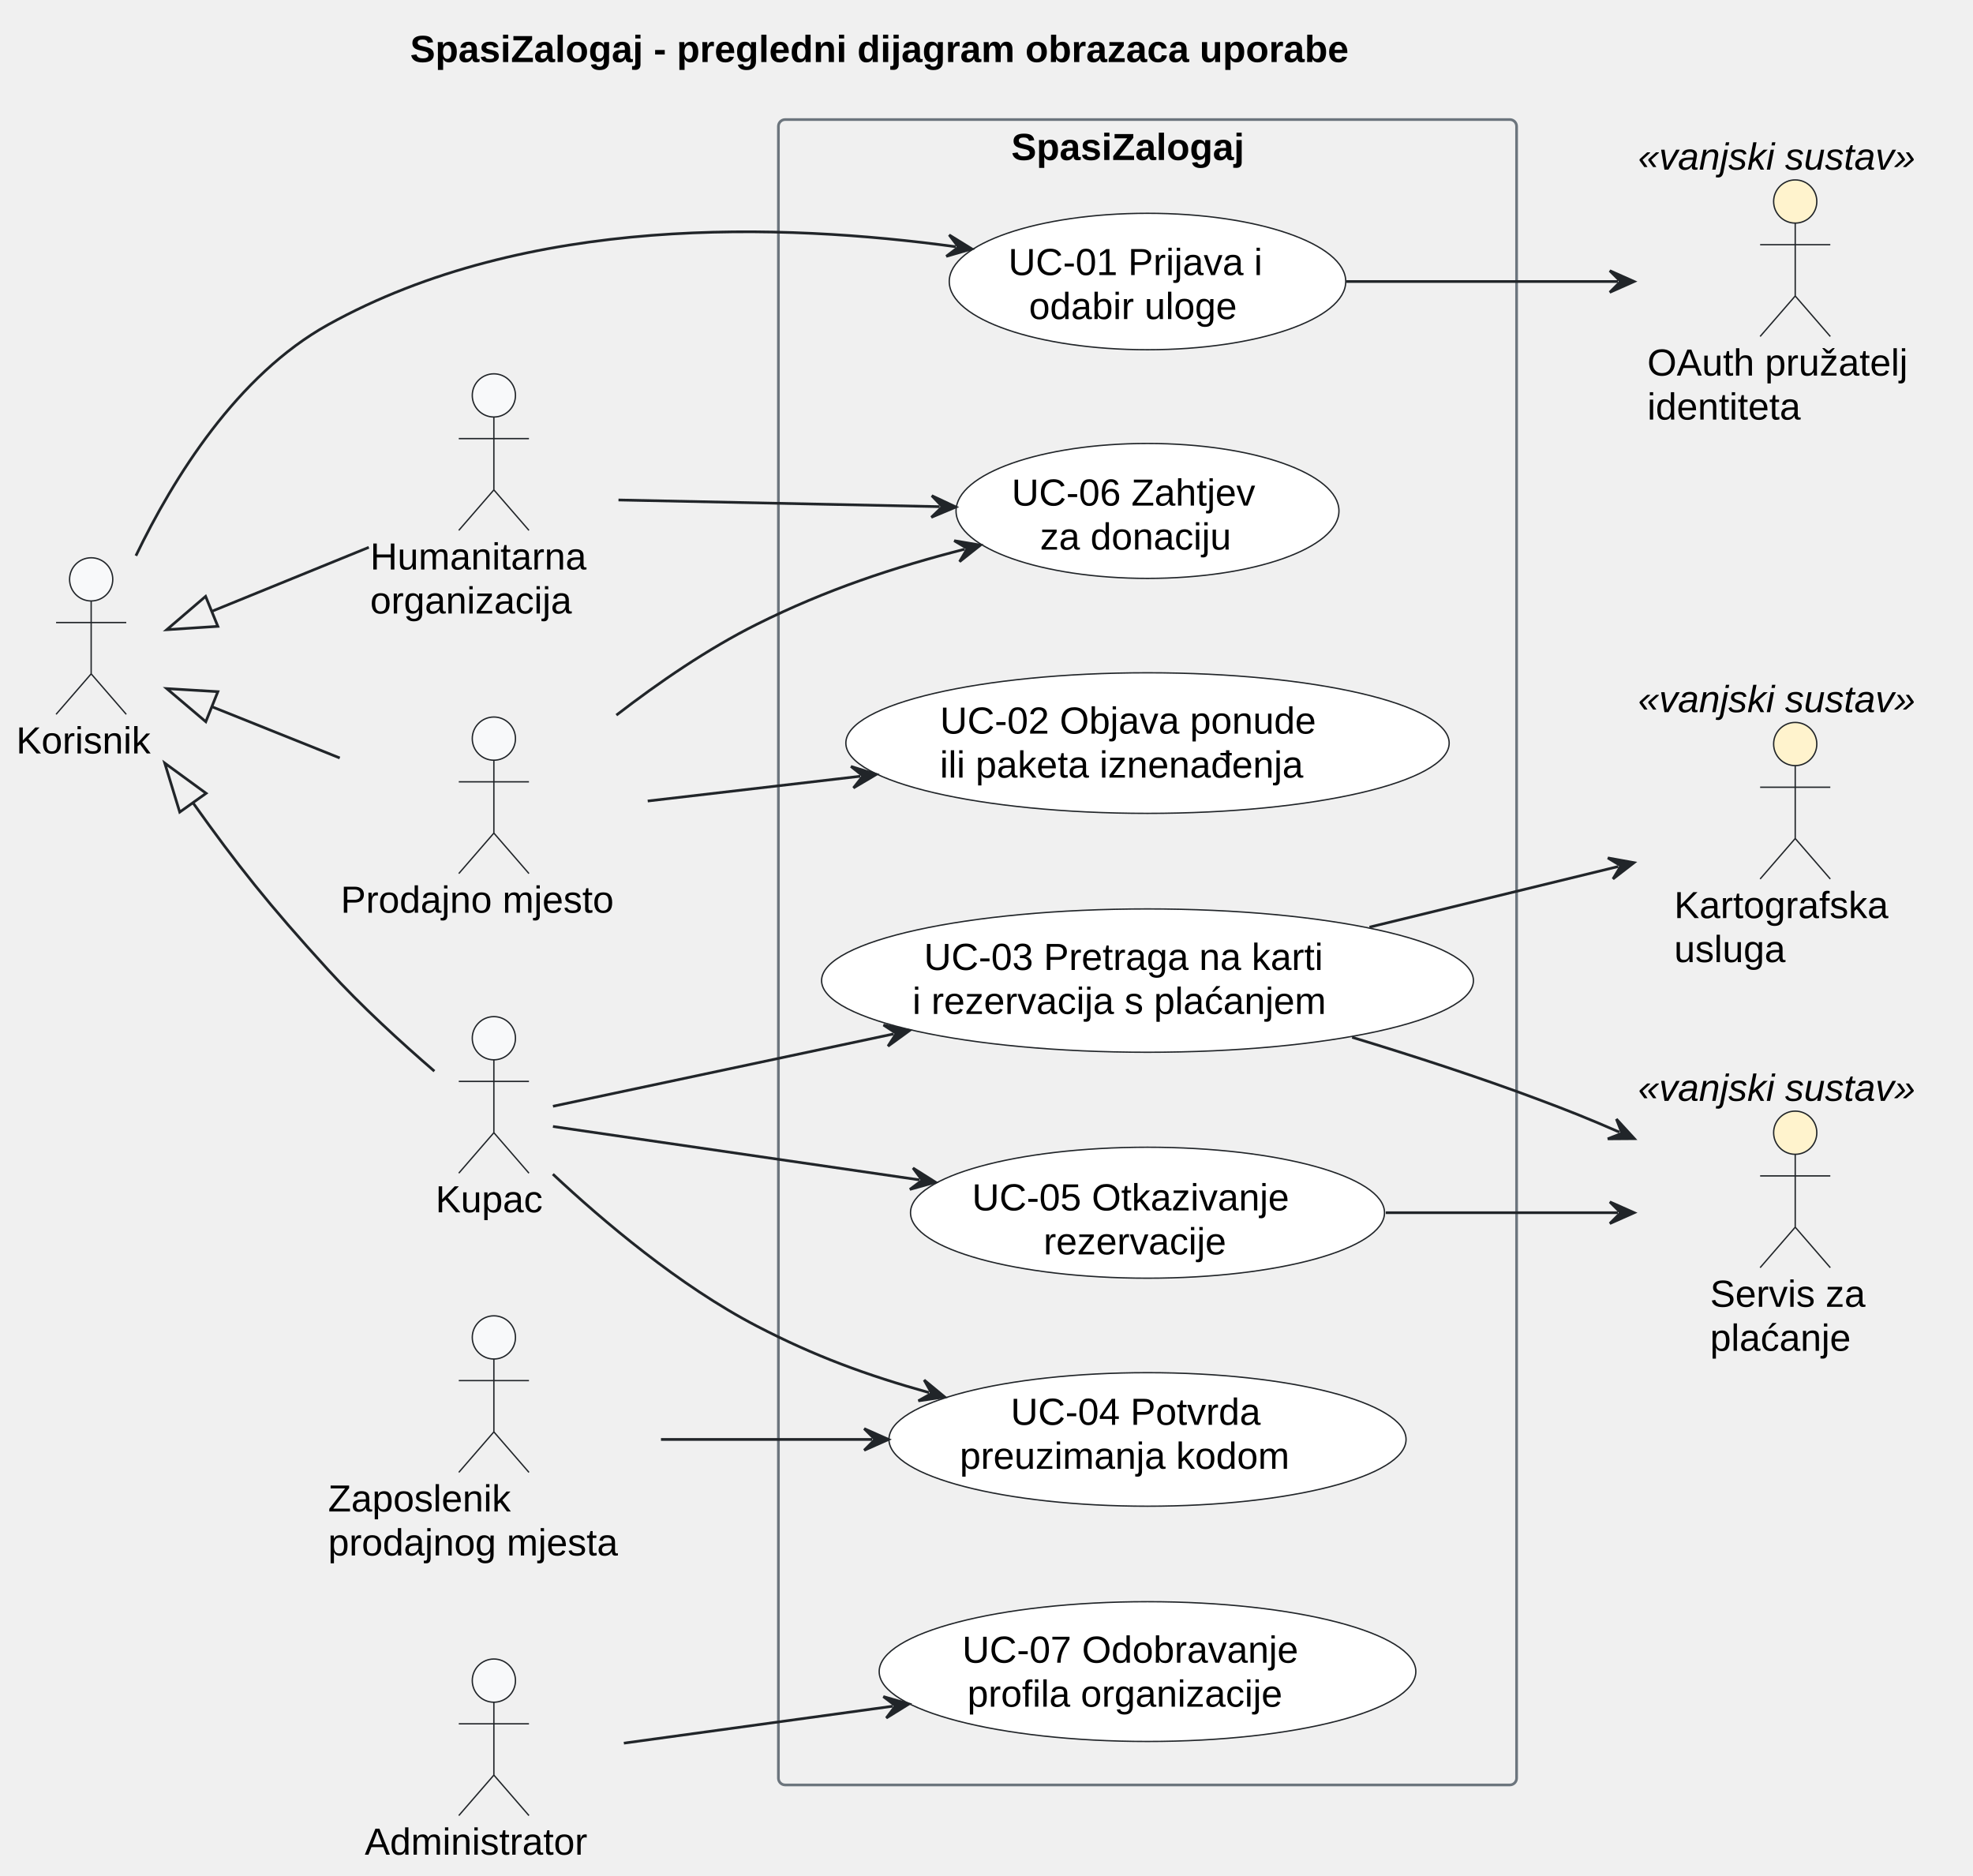
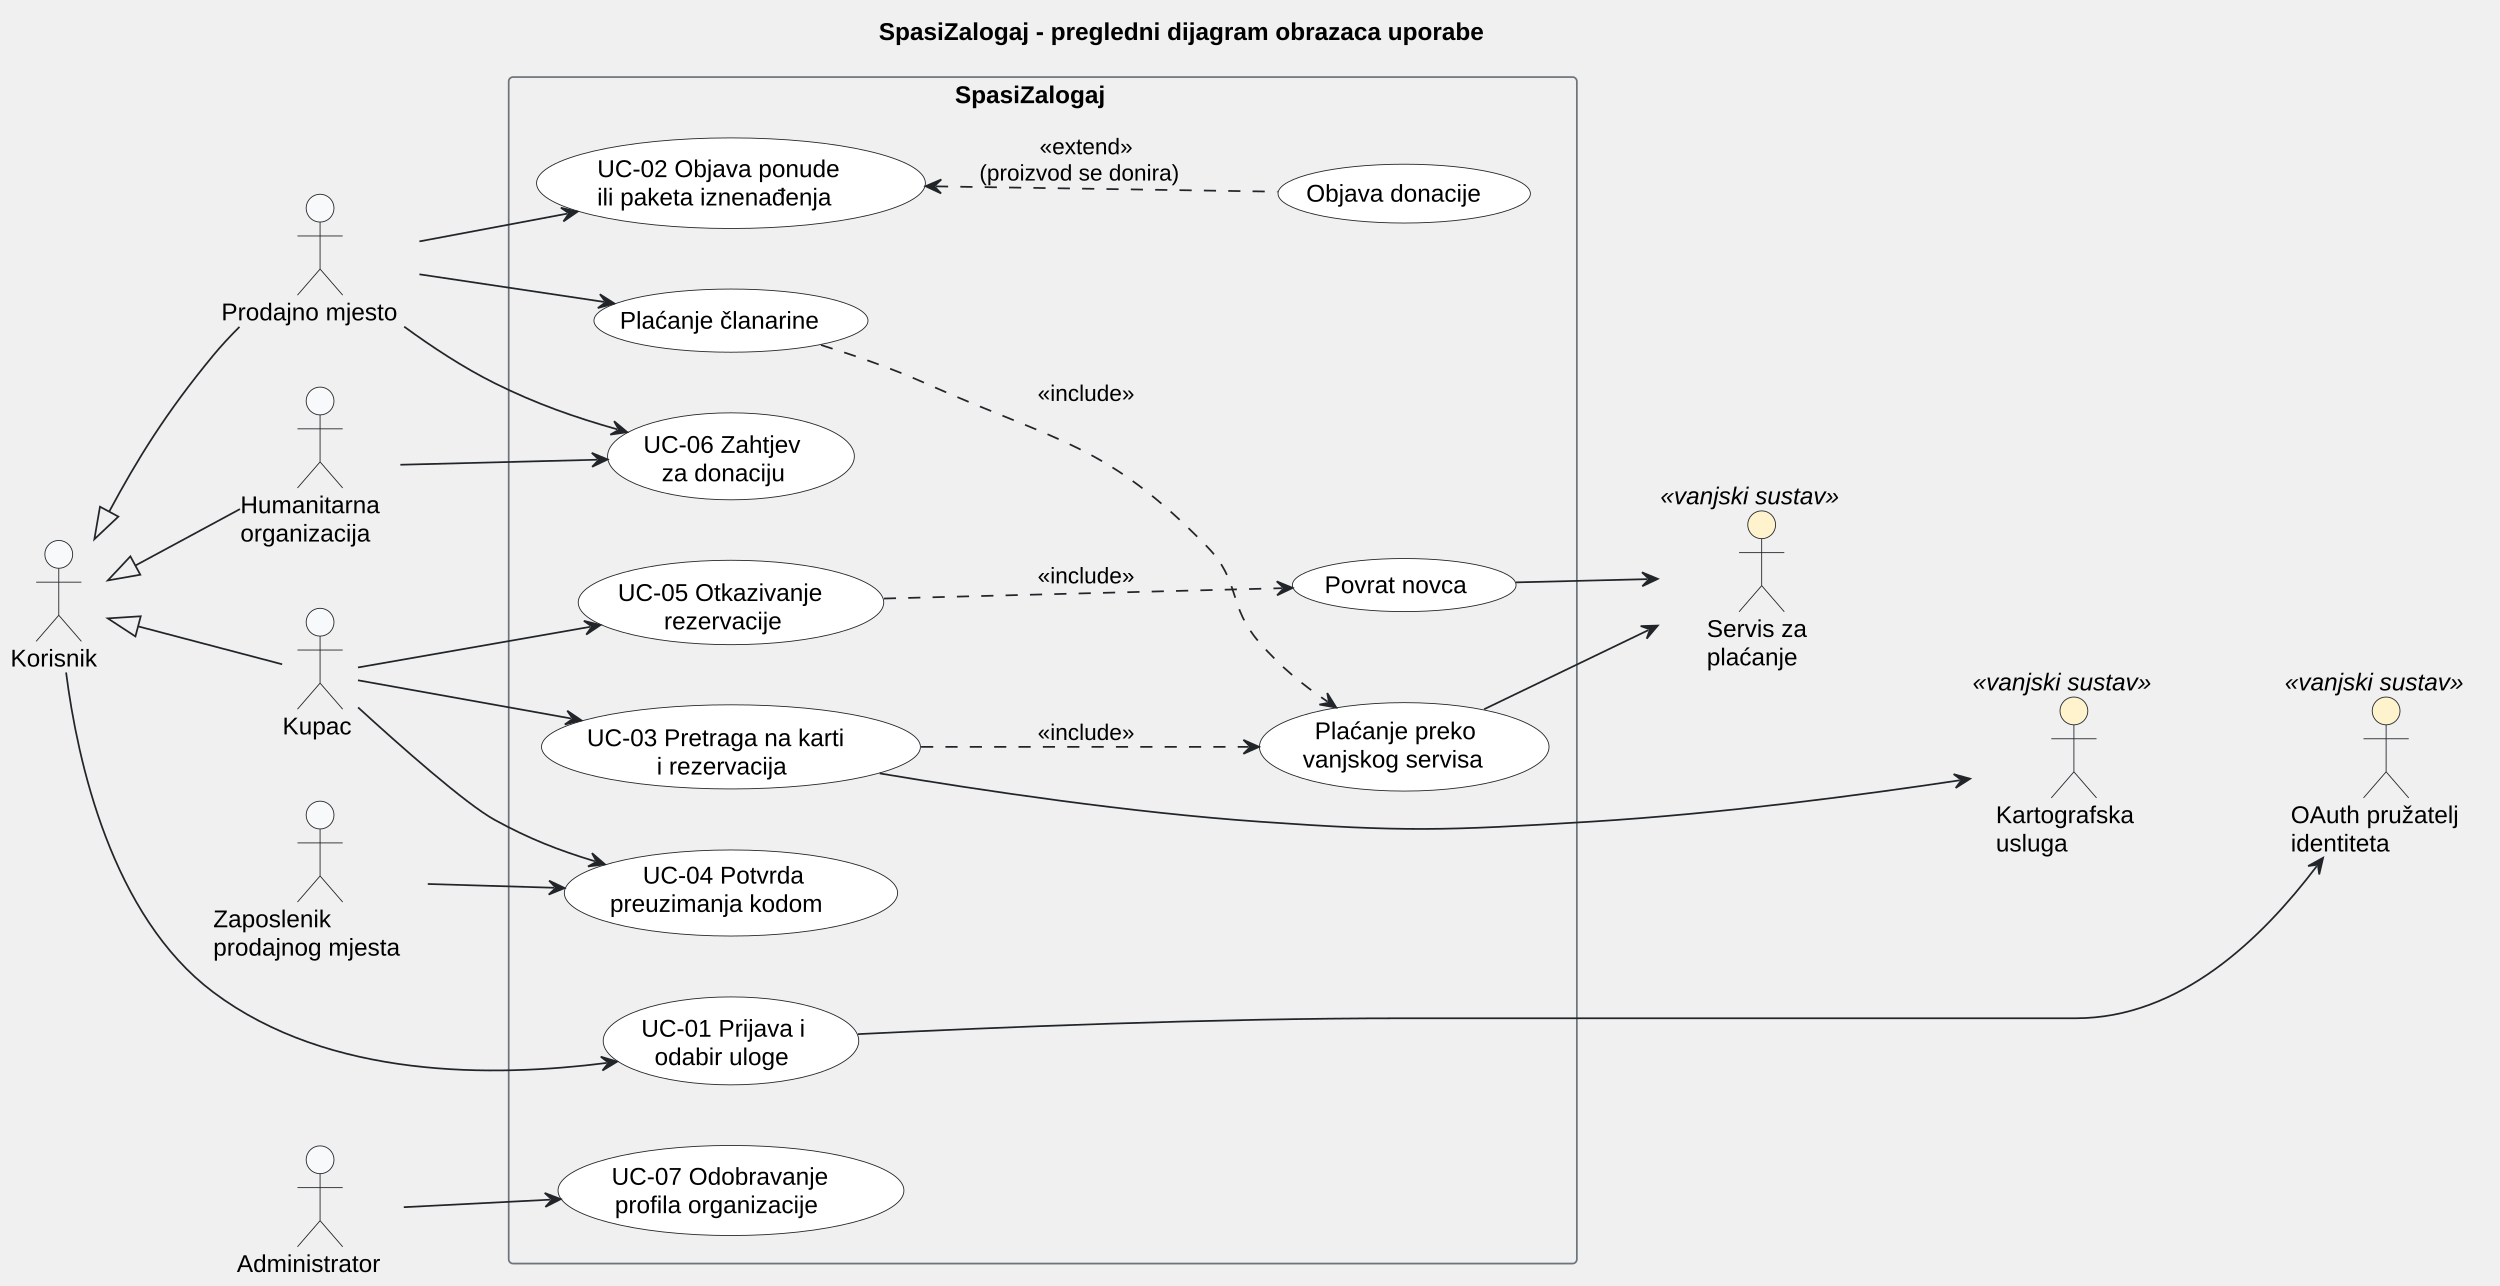
- <svg xmlns="http://www.w3.org/2000/svg" contentStyleType="text/css" data-diagram-type="DESCRIPTION" height="695px" preserveAspectRatio="none" style="width:731px;height:695px;background:#FFFFFF;" version="1.1" viewBox="0 0 731 695" width="731px" zoomAndPan="magnify">
+ <svg xmlns="http://www.w3.org/2000/svg" contentStyleType="text/css" data-diagram-type="DESCRIPTION" height="739px" preserveAspectRatio="none" style="width:1437px;height:739px;background:#FFFFFF;" version="1.1" viewBox="0 0 1437 739" width="1437px" zoomAndPan="magnify">
  <defs />
  <g>
    <g class="title" data-source-line="13">
-       <text fill="#000000" font-family="Arial" font-size="14" font-weight="bold" lengthAdjust="spacing" textLength="413.506" x="151.929" y="22.995">SpasiZalogaj - pregledni dijagram obrazaca uporabe</text>
+       <text fill="#000000" font-family="Arial" font-size="14" font-weight="bold" lengthAdjust="spacing" textLength="413.506" x="505.134" y="22.995">SpasiZalogaj - pregledni dijagram obrazaca uporabe</text>
    </g>
    <g class="cluster" data-entity="SpasiZalogaj" data-source-line="44" data-uid="ent0014" id="cluster_SpasiZalogaj">
-       <rect fill="none" height="617" rx="2.5" ry="2.5" style="stroke:#6C757D;stroke-width:1;" width="273.5" x="288.4" y="44.297" />
-       <text fill="#000000" font-family="Arial" font-size="14" font-weight="bold" lengthAdjust="spacing" textLength="100.967" x="374.667" y="59.292">SpasiZalogaj</text>
+       <rect fill="none" height="682" rx="2.5" ry="2.5" style="stroke:#6C757D;stroke-width:1;" width="613.98" x="292.4" y="44.297" />
+       <text fill="#000000" font-family="Arial" font-size="14" font-weight="bold" lengthAdjust="spacing" textLength="100.967" x="548.907" y="59.292">SpasiZalogaj</text>
    </g>
    <g class="entity" data-entity="UC01" data-source-line="45" data-uid="ent0015" id="entity_UC01">
-       <ellipse cx="425.149" cy="104.299" fill="#FFFFFF" rx="73.449" ry="25.272" style="stroke:#212529;stroke-width:0.5;" />
-       <text fill="#000000" font-family="Arial" font-size="14" lengthAdjust="spacing" textLength="103.1" x="373.599" y="101.915">UC-01 Prijava i</text>
-       <text fill="#000000" font-family="Arial" font-size="14" lengthAdjust="spacing" textLength="87.842" x="381.228" y="118.212">odabir uloge</text>
-     </g>
-     <g class="entity" data-entity="UC02" data-source-line="46" data-uid="ent0016" id="entity_UC02">
-       <ellipse cx="425.153" cy="275.3" fill="#FFFFFF" rx="111.763" ry="26.043" style="stroke:#212529;stroke-width:0.5;" />
-       <text fill="#000000" font-family="Arial" font-size="14" lengthAdjust="spacing" textLength="153.727" x="348.289" y="271.794">UC-02 Objava ponude</text>
-       <text fill="#000000" font-family="Arial" font-size="14" lengthAdjust="spacing" textLength="153.843" x="348.231" y="288.091">ili paketa iznenađenja</text>
-     </g>
-     <g class="entity" data-entity="UC03" data-source-line="47" data-uid="ent0017" id="entity_UC03">
-       <ellipse cx="425.153" cy="363.298" fill="#FFFFFF" rx="120.753" ry="26.551" style="stroke:#212529;stroke-width:0.5;" />
-       <text fill="#000000" font-family="Arial" font-size="14" lengthAdjust="spacing" textLength="165.614" x="342.346" y="359.351">UC-03 Pretraga na karti</text>
-       <text fill="#000000" font-family="Arial" font-size="14" lengthAdjust="spacing" textLength="174.186" x="338.06" y="375.648">i rezervacija s plaćanjem</text>
-     </g>
-     <g class="entity" data-entity="UC04" data-source-line="48" data-uid="ent0018" id="entity_UC04">
-       <ellipse cx="425.152" cy="533.294" fill="#FFFFFF" rx="95.792" ry="24.737" style="stroke:#212529;stroke-width:0.5;" />
-       <text fill="#000000" font-family="Arial" font-size="14" lengthAdjust="spacing" textLength="101.343" x="374.48" y="527.881">UC-04 Potvrda</text>
-       <text fill="#000000" font-family="Arial" font-size="14" lengthAdjust="spacing" textLength="139.139" x="355.582" y="544.178">preuzimanja kodom</text>
-     </g>
-     <g class="entity" data-entity="UC05" data-source-line="49" data-uid="ent0019" id="entity_UC05">
-       <ellipse cx="425.155" cy="449.297" fill="#FFFFFF" rx="87.805" ry="24.26" style="stroke:#212529;stroke-width:0.5;" />
-       <text fill="#000000" font-family="Arial" font-size="14" lengthAdjust="spacing" textLength="130.013" x="360.148" y="448.441">UC-05 Otkazivanje</text>
-       <text fill="#000000" font-family="Arial" font-size="14" lengthAdjust="spacing" textLength="77.041" x="386.634" y="464.738">rezervacije</text>
-     </g>
-     <g class="entity" data-entity="UC06" data-source-line="50" data-uid="ent0020" id="entity_UC06">
-       <ellipse cx="425.149" cy="189.293" fill="#FFFFFF" rx="70.93" ry="24.996" style="stroke:#212529;stroke-width:0.5;" />
-       <text fill="#000000" font-family="Arial" font-size="14" lengthAdjust="spacing" textLength="100.659" x="374.82" y="187.317">UC-06 Zahtjev</text>
-       <text fill="#000000" font-family="Arial" font-size="14" lengthAdjust="spacing" textLength="79.632" x="385.334" y="203.614">za donaciju</text>
-     </g>
-     <g class="entity" data-entity="UC07" data-source-line="51" data-uid="ent0021" id="entity_UC07">
-       <ellipse cx="425.153" cy="619.299" fill="#FFFFFF" rx="99.413" ry="25.892" style="stroke:#212529;stroke-width:0.5;" />
-       <text fill="#000000" font-family="Arial" font-size="14" lengthAdjust="spacing" textLength="137.273" x="356.517" y="616.019">UC-07 Odobravanje</text>
-       <text fill="#000000" font-family="Arial" font-size="14" lengthAdjust="spacing" textLength="133.513" x="358.397" y="632.316">profila organizacije</text>
+       <ellipse cx="420.159" cy="598.298" fill="#FFFFFF" rx="73.449" ry="25.272" style="stroke:#212529;stroke-width:0.5;" />
+       <text fill="#000000" font-family="Arial" font-size="14" lengthAdjust="spacing" textLength="103.1" x="368.609" y="595.915">UC-01 Prijava i</text>
+       <text fill="#000000" font-family="Arial" font-size="14" lengthAdjust="spacing" textLength="87.842" x="376.238" y="612.212">odabir uloge</text>
+     </g>
+     <g class="entity" data-entity="UCClan" data-source-line="47" data-uid="ent0016" id="entity_UCClan">
+       <ellipse cx="420.158" cy="184.3" fill="#FFFFFF" rx="78.768" ry="18.154" style="stroke:#212529;stroke-width:0.5;" />
+       <text fill="#000000" font-family="Arial" font-size="14" lengthAdjust="spacing" textLength="127.764" x="356.276" y="188.949">Plaćanje članarine</text>
+     </g>
+     <g class="entity" data-entity="UC02" data-source-line="48" data-uid="ent0017" id="entity_UC02">
+       <ellipse cx="420.163" cy="105.3" fill="#FFFFFF" rx="111.763" ry="26.043" style="stroke:#212529;stroke-width:0.5;" />
+       <text fill="#000000" font-family="Arial" font-size="14" lengthAdjust="spacing" textLength="153.727" x="343.3" y="101.794">UC-02 Objava ponude</text>
+       <text fill="#000000" font-family="Arial" font-size="14" lengthAdjust="spacing" textLength="153.843" x="343.241" y="118.091">ili paketa iznenađenja</text>
+     </g>
+     <g class="entity" data-entity="UCDonacija" data-source-line="49" data-uid="ent0018" id="entity_UCDonacija">
+       <ellipse cx="807.149" cy="111.293" fill="#FFFFFF" rx="72.529" ry="16.906" style="stroke:#212529;stroke-width:0.5;" />
+       <text fill="#000000" font-family="Arial" font-size="14" lengthAdjust="spacing" textLength="112.684" x="750.808" y="115.941">Objava donacije</text>
+     </g>
+     <g class="entity" data-entity="UC03" data-source-line="51" data-uid="ent0019" id="entity_UC03">
+       <ellipse cx="420.163" cy="429.299" fill="#FFFFFF" rx="108.912" ry="24.183" style="stroke:#212529;stroke-width:0.5;" />
+       <text fill="#000000" font-family="Arial" font-size="14" lengthAdjust="spacing" textLength="165.614" x="337.355" y="428.889">UC-03 Pretraga na karti</text>
+       <text fill="#000000" font-family="Arial" font-size="14" lengthAdjust="spacing" textLength="85.347" x="377.489" y="445.186">i rezervacija</text>
+     </g>
+     <g class="entity" data-entity="UCPlati" data-source-line="52" data-uid="ent0020" id="entity_UCPlati">
+       <ellipse cx="807.151" cy="429.296" fill="#FFFFFF" rx="83.231" ry="25.419" style="stroke:#212529;stroke-width:0.5;" />
+       <text fill="#000000" font-family="Arial" font-size="14" lengthAdjust="spacing" textLength="102.942" x="755.68" y="424.895">Plaćanje preko</text>
+       <text fill="#000000" font-family="Arial" font-size="14" lengthAdjust="spacing" textLength="116.642" x="748.83" y="441.192">vanjskog servisa</text>
+     </g>
+     <g class="entity" data-entity="UC04" data-source-line="54" data-uid="ent0021" id="entity_UC04">
+       <ellipse cx="420.162" cy="513.294" fill="#FFFFFF" rx="95.792" ry="24.737" style="stroke:#212529;stroke-width:0.5;" />
+       <text fill="#000000" font-family="Arial" font-size="14" lengthAdjust="spacing" textLength="101.343" x="369.49" y="507.881">UC-04 Potvrda</text>
+       <text fill="#000000" font-family="Arial" font-size="14" lengthAdjust="spacing" textLength="139.139" x="350.592" y="524.178">preuzimanja kodom</text>
+     </g>
+     <g class="entity" data-entity="UC05" data-source-line="55" data-uid="ent0022" id="entity_UC05">
+       <ellipse cx="420.165" cy="346.297" fill="#FFFFFF" rx="87.805" ry="24.26" style="stroke:#212529;stroke-width:0.5;" />
+       <text fill="#000000" font-family="Arial" font-size="14" lengthAdjust="spacing" textLength="130.013" x="355.158" y="345.441">UC-05 Otkazivanje</text>
+       <text fill="#000000" font-family="Arial" font-size="14" lengthAdjust="spacing" textLength="77.041" x="381.644" y="361.738">rezervacije</text>
+     </g>
+     <g class="entity" data-entity="UCPovrat" data-source-line="56" data-uid="ent0023" id="entity_UCPovrat">
+       <ellipse cx="807.147" cy="336.294" fill="#FFFFFF" rx="64.287" ry="15.257" style="stroke:#212529;stroke-width:0.5;" />
+       <text fill="#000000" font-family="Arial" font-size="14" lengthAdjust="spacing" textLength="91.567" x="761.363" y="340.943">Povrat novca</text>
+     </g>
+     <g class="entity" data-entity="UC06" data-source-line="58" data-uid="ent0024" id="entity_UC06">
+       <ellipse cx="420.159" cy="262.293" fill="#FFFFFF" rx="70.93" ry="24.996" style="stroke:#212529;stroke-width:0.5;" />
+       <text fill="#000000" font-family="Arial" font-size="14" lengthAdjust="spacing" textLength="100.659" x="369.83" y="260.317">UC-06 Zahtjev</text>
+       <text fill="#000000" font-family="Arial" font-size="14" lengthAdjust="spacing" textLength="79.632" x="380.344" y="276.614">za donaciju</text>
+     </g>
+     <g class="entity" data-entity="UC07" data-source-line="59" data-uid="ent0025" id="entity_UC07">
+       <ellipse cx="420.163" cy="684.299" fill="#FFFFFF" rx="99.413" ry="25.892" style="stroke:#212529;stroke-width:0.5;" />
+       <text fill="#000000" font-family="Arial" font-size="14" lengthAdjust="spacing" textLength="137.273" x="351.527" y="681.019">UC-07 Odobravanje</text>
+       <text fill="#000000" font-family="Arial" font-size="14" lengthAdjust="spacing" textLength="133.513" x="353.407" y="697.316">profila organizacije</text>
    </g>
    <g class="entity" data-entity="Korisnik" data-source-line="33" data-uid="ent0002" id="entity_Korisnik">
-       <ellipse cx="33.778" cy="214.647" fill="#F8F9FA" rx="8" ry="8" style="stroke:#212529;stroke-width:0.5;" />
-       <path d="M33.778,222.647 L33.778,249.647 M20.778,230.647 L46.778,230.647 M33.778,249.647 L20.778,264.647 M33.778,249.647 L46.778,264.647" fill="none" style="stroke:#212529;stroke-width:0.5;" />
-       <text fill="#000000" font-family="Arial" font-size="14" lengthAdjust="spacing" textLength="55.556" x="6" y="279.142">Korisnik</text>
+       <ellipse cx="33.778" cy="318.647" fill="#F8F9FA" rx="8" ry="8" style="stroke:#212529;stroke-width:0.5;" />
+       <path d="M33.778,326.647 L33.778,353.647 M20.778,334.647 L46.778,334.647 M33.778,353.647 L20.778,368.647 M33.778,353.647 L46.778,368.647" fill="none" style="stroke:#212529;stroke-width:0.5;" />
+       <text fill="#000000" font-family="Arial" font-size="14" lengthAdjust="spacing" textLength="55.556" x="6" y="383.142">Korisnik</text>
    </g>
    <g class="entity" data-entity="Prodavac" data-source-line="34" data-uid="ent0003" id="entity_Prodavac">
-       <ellipse cx="182.978" cy="273.647" fill="#F8F9FA" rx="8" ry="8" style="stroke:#212529;stroke-width:0.5;" />
-       <path d="M182.978,281.647 L182.978,308.647 M169.978,289.647 L195.978,289.647 M182.978,308.647 L169.978,323.647 M182.978,308.647 L195.978,323.647" fill="none" style="stroke:#212529;stroke-width:0.5;" />
-       <text fill="#000000" font-family="Arial" font-size="14" lengthAdjust="spacing" textLength="113.497" x="126.23" y="338.142">Prodajno mjesto</text>
+       <ellipse cx="183.978" cy="119.647" fill="#F8F9FA" rx="8" ry="8" style="stroke:#212529;stroke-width:0.5;" />
+       <path d="M183.978,127.647 L183.978,154.647 M170.978,135.647 L196.978,135.647 M183.978,154.647 L170.978,169.647 M183.978,154.647 L196.978,169.647" fill="none" style="stroke:#212529;stroke-width:0.5;" />
+       <text fill="#000000" font-family="Arial" font-size="14" lengthAdjust="spacing" textLength="113.497" x="127.23" y="184.142">Prodajno mjesto</text>
    </g>
    <g class="entity" data-entity="Kupac" data-source-line="35" data-uid="ent0004" id="entity_Kupac">
-       <ellipse cx="182.978" cy="384.647" fill="#F8F9FA" rx="8" ry="8" style="stroke:#212529;stroke-width:0.5;" />
-       <path d="M182.978,392.647 L182.978,419.647 M169.978,400.647 L195.978,400.647 M182.978,419.647 L169.978,434.647 M182.978,419.647 L195.978,434.647" fill="none" style="stroke:#212529;stroke-width:0.5;" />
-       <text fill="#000000" font-family="Arial" font-size="14" lengthAdjust="spacing" textLength="43.217" x="161.37" y="449.142">Kupac</text>
+       <ellipse cx="183.978" cy="357.647" fill="#F8F9FA" rx="8" ry="8" style="stroke:#212529;stroke-width:0.5;" />
+       <path d="M183.978,365.647 L183.978,392.647 M170.978,373.647 L196.978,373.647 M183.978,392.647 L170.978,407.647 M183.978,392.647 L196.978,407.647" fill="none" style="stroke:#212529;stroke-width:0.5;" />
+       <text fill="#000000" font-family="Arial" font-size="14" lengthAdjust="spacing" textLength="43.217" x="162.37" y="422.142">Kupac</text>
    </g>
    <g class="entity" data-entity="Zaposlenik" data-source-line="36" data-uid="ent0005" id="entity_Zaposlenik">
-       <ellipse cx="182.981" cy="495.497" fill="#F8F9FA" rx="8" ry="8" style="stroke:#212529;stroke-width:0.5;" />
-       <path d="M182.981,503.497 L182.981,530.497 M169.981,511.497 L195.981,511.497 M182.981,530.497 L169.981,545.497 M182.981,530.497 L195.981,545.497" fill="none" style="stroke:#212529;stroke-width:0.5;" />
-       <text fill="#000000" font-family="Arial" font-size="14" lengthAdjust="spacing" textLength="76.289" x="121.56" y="559.992">Zaposlenik</text>
-       <text fill="#000000" font-family="Arial" font-size="14" lengthAdjust="spacing" textLength="122.842" x="121.56" y="576.289">prodajnog mjesta</text>
+       <ellipse cx="183.981" cy="468.497" fill="#F8F9FA" rx="8" ry="8" style="stroke:#212529;stroke-width:0.5;" />
+       <path d="M183.981,476.497 L183.981,503.497 M170.981,484.497 L196.981,484.497 M183.981,503.497 L170.981,518.497 M183.981,503.497 L196.981,518.497" fill="none" style="stroke:#212529;stroke-width:0.5;" />
+       <text fill="#000000" font-family="Arial" font-size="14" lengthAdjust="spacing" textLength="76.289" x="122.56" y="532.992">Zaposlenik</text>
+       <text fill="#000000" font-family="Arial" font-size="14" lengthAdjust="spacing" textLength="122.842" x="122.56" y="549.289">prodajnog mjesta</text>
    </g>
    <g class="entity" data-entity="Org" data-source-line="37" data-uid="ent0006" id="entity_Org">
-       <ellipse cx="182.978" cy="146.497" fill="#F8F9FA" rx="8" ry="8" style="stroke:#212529;stroke-width:0.5;" />
-       <path d="M182.978,154.497 L182.978,181.497 M169.978,162.497 L195.978,162.497 M182.978,181.497 L169.978,196.497 M182.978,181.497 L195.978,196.497" fill="none" style="stroke:#212529;stroke-width:0.5;" />
-       <text fill="#000000" font-family="Arial" font-size="14" lengthAdjust="spacing" textLength="91.656" x="137.15" y="210.992">Humanitarna</text>
-       <text fill="#000000" font-family="Arial" font-size="14" lengthAdjust="spacing" textLength="84.533" x="137.15" y="227.289">organizacija</text>
+       <ellipse cx="183.978" cy="230.497" fill="#F8F9FA" rx="8" ry="8" style="stroke:#212529;stroke-width:0.5;" />
+       <path d="M183.978,238.497 L183.978,265.497 M170.978,246.497 L196.978,246.497 M183.978,265.497 L170.978,280.497 M183.978,265.497 L196.978,280.497" fill="none" style="stroke:#212529;stroke-width:0.5;" />
+       <text fill="#000000" font-family="Arial" font-size="14" lengthAdjust="spacing" textLength="91.656" x="138.15" y="294.992">Humanitarna</text>
+       <text fill="#000000" font-family="Arial" font-size="14" lengthAdjust="spacing" textLength="84.533" x="138.15" y="311.289">organizacija</text>
    </g>
    <g class="entity" data-entity="Admin" data-source-line="38" data-uid="ent0007" id="entity_Admin">
-       <ellipse cx="182.981" cy="622.647" fill="#F8F9FA" rx="8" ry="8" style="stroke:#212529;stroke-width:0.5;" />
-       <path d="M182.981,630.647 L182.981,657.647 M169.981,638.647 L195.981,638.647 M182.981,657.647 L169.981,672.647 M182.981,657.647 L195.981,672.647" fill="none" style="stroke:#212529;stroke-width:0.5;" />
-       <text fill="#000000" font-family="Arial" font-size="14" lengthAdjust="spacing" textLength="95.683" x="135.14" y="687.142">Administrator</text>
-     </g>
-     <g class="entity" data-entity="OAuth" data-source-line="54" data-uid="ent0022" id="entity_OAuth">
-       <ellipse cx="665.132" cy="74.654" fill="#FFF3CD" rx="8" ry="8" style="stroke:#212529;stroke-width:0.5;" />
-       <path d="M665.132,82.654 L665.132,109.654 M652.132,90.654 L678.132,90.654 M665.132,109.654 L652.132,124.654 M665.132,109.654 L678.132,124.654" fill="none" style="stroke:#212529;stroke-width:0.5;" />
-       <text fill="#000000" font-family="Arial" font-size="14" lengthAdjust="spacing" textLength="109.607" x="610.328" y="139.149">OAuth pružatelj</text>
-       <text fill="#000000" font-family="Arial" font-size="14" lengthAdjust="spacing" textLength="67.812" x="610.328" y="155.446">identiteta</text>
-       <text fill="#000000" font-family="Arial" font-size="14" font-style="italic" lengthAdjust="spacing" textLength="116.464" x="606.9" y="62.852">«vanjski sustav»</text>
-     </g>
-     <g class="entity" data-entity="Karta" data-source-line="55" data-uid="ent0023" id="entity_Karta">
-       <ellipse cx="665.132" cy="275.654" fill="#FFF3CD" rx="8" ry="8" style="stroke:#212529;stroke-width:0.5;" />
-       <path d="M665.132,283.654 L665.132,310.654 M652.132,291.654 L678.132,291.654 M665.132,310.654 L652.132,325.654 M665.132,310.654 L678.132,325.654" fill="none" style="stroke:#212529;stroke-width:0.5;" />
-       <text fill="#000000" font-family="Arial" font-size="14" lengthAdjust="spacing" textLength="89.701" x="620.281" y="340.149">Kartografska</text>
-       <text fill="#000000" font-family="Arial" font-size="14" lengthAdjust="spacing" textLength="46.395" x="620.281" y="356.446">usluga</text>
-       <text fill="#000000" font-family="Arial" font-size="14" font-style="italic" lengthAdjust="spacing" textLength="116.464" x="606.9" y="263.852">«vanjski sustav»</text>
-     </g>
-     <g class="entity" data-entity="Placanje" data-source-line="56" data-uid="ent0024" id="entity_Placanje">
-       <ellipse cx="665.132" cy="419.654" fill="#FFF3CD" rx="8" ry="8" style="stroke:#212529;stroke-width:0.5;" />
-       <path d="M665.132,427.654 L665.132,454.654 M652.132,435.654 L678.132,435.654 M665.132,454.654 L652.132,469.654 M665.132,454.654 L678.132,469.654" fill="none" style="stroke:#212529;stroke-width:0.5;" />
-       <text fill="#000000" font-family="Arial" font-size="14" lengthAdjust="spacing" textLength="63.102" x="633.581" y="484.149">Servis za</text>
-       <text fill="#000000" font-family="Arial" font-size="14" lengthAdjust="spacing" textLength="59.008" x="633.581" y="500.446">plaćanje</text>
-       <text fill="#000000" font-family="Arial" font-size="14" font-style="italic" lengthAdjust="spacing" textLength="116.464" x="606.9" y="407.852">«vanjski sustav»</text>
+       <ellipse cx="183.981" cy="666.647" fill="#F8F9FA" rx="8" ry="8" style="stroke:#212529;stroke-width:0.5;" />
+       <path d="M183.981,674.647 L183.981,701.647 M170.981,682.647 L196.981,682.647 M183.981,701.647 L170.981,716.647 M183.981,701.647 L196.981,716.647" fill="none" style="stroke:#212529;stroke-width:0.5;" />
+       <text fill="#000000" font-family="Arial" font-size="14" lengthAdjust="spacing" textLength="95.683" x="136.14" y="731.142">Administrator</text>
+     </g>
+     <g class="entity" data-entity="OAuth" data-source-line="62" data-uid="ent0026" id="entity_OAuth">
+       <ellipse cx="1371.542" cy="408.644" fill="#FFF3CD" rx="8" ry="8" style="stroke:#212529;stroke-width:0.5;" />
+       <path d="M1371.542,416.644 L1371.542,443.644 M1358.542,424.644 L1384.542,424.644 M1371.542,443.644 L1358.542,458.644 M1371.542,443.644 L1384.542,458.644" fill="none" style="stroke:#212529;stroke-width:0.5;" />
+       <text fill="#000000" font-family="Arial" font-size="14" lengthAdjust="spacing" textLength="109.607" x="1316.738" y="473.139">OAuth pružatelj</text>
+       <text fill="#000000" font-family="Arial" font-size="14" lengthAdjust="spacing" textLength="67.812" x="1316.738" y="489.436">identiteta</text>
+       <text fill="#000000" font-family="Arial" font-size="14" font-style="italic" lengthAdjust="spacing" textLength="116.464" x="1313.31" y="396.842">«vanjski sustav»</text>
+     </g>
+     <g class="entity" data-entity="Karta" data-source-line="63" data-uid="ent0027" id="entity_Karta">
+       <ellipse cx="1192.082" cy="408.644" fill="#FFF3CD" rx="8" ry="8" style="stroke:#212529;stroke-width:0.5;" />
+       <path d="M1192.082,416.644 L1192.082,443.644 M1179.082,424.644 L1205.082,424.644 M1192.082,443.644 L1179.082,458.644 M1192.082,443.644 L1205.082,458.644" fill="none" style="stroke:#212529;stroke-width:0.5;" />
+       <text fill="#000000" font-family="Arial" font-size="14" lengthAdjust="spacing" textLength="89.701" x="1147.231" y="473.139">Kartografska</text>
+       <text fill="#000000" font-family="Arial" font-size="14" lengthAdjust="spacing" textLength="46.395" x="1147.231" y="489.436">usluga</text>
+       <text fill="#000000" font-family="Arial" font-size="14" font-style="italic" lengthAdjust="spacing" textLength="116.464" x="1133.85" y="396.842">«vanjski sustav»</text>
+     </g>
+     <g class="entity" data-entity="Placanje" data-source-line="64" data-uid="ent0028" id="entity_Placanje">
+       <ellipse cx="1012.612" cy="301.644" fill="#FFF3CD" rx="8" ry="8" style="stroke:#212529;stroke-width:0.5;" />
+       <path d="M1012.612,309.644 L1012.612,336.644 M999.612,317.644 L1025.612,317.644 M1012.612,336.644 L999.612,351.644 M1012.612,336.644 L1025.612,351.644" fill="none" style="stroke:#212529;stroke-width:0.5;" />
+       <text fill="#000000" font-family="Arial" font-size="14" lengthAdjust="spacing" textLength="63.102" x="981.061" y="366.139">Servis za</text>
+       <text fill="#000000" font-family="Arial" font-size="14" lengthAdjust="spacing" textLength="59.008" x="981.061" y="382.436">plaćanje</text>
+       <text fill="#000000" font-family="Arial" font-size="14" font-style="italic" lengthAdjust="spacing" textLength="116.464" x="954.38" y="289.842">«vanjski sustav»</text>
    </g>
    <g class="link" data-entity-1="Korisnik" data-entity-2="Kupac" data-source-line="40" data-uid="lnk9" id="link_Korisnik_Kupac">
-       <path d="M71.478,297.391 C87.878,320.431 99.56,335.177 121.56,359.297 C133.79,372.717 148.9,386.467 160.94,396.857" fill="none" id="Korisnik-backto-Kupac" style="stroke:#212529;stroke-width:1;" />
-       <polygon fill="none" points="61.04,282.727,66.59,300.871,76.366,293.912,61.04,282.727" style="stroke:#212529;stroke-width:1;" />
+       <path d="M79.367,360.029 C108.277,367.639 135.97,374.927 162.18,381.827" fill="none" id="Korisnik-backto-Kupac" style="stroke:#212529;stroke-width:1;" />
+       <polygon fill="none" points="61.96,355.447,77.84,365.831,80.894,354.227,61.96,355.447" style="stroke:#212529;stroke-width:1;" />
    </g>
    <g class="link" data-entity-1="Korisnik" data-entity-2="Prodavac" data-source-line="41" data-uid="lnk11" id="link_Korisnik_Prodavac">
-       <path d="M78.486,261.82 C96.406,269.01 103.9,272.007 125.88,280.817" fill="none" id="Korisnik-backto-Prodavac" style="stroke:#212529;stroke-width:1;" />
-       <polygon fill="none" points="61.78,255.117,76.251,267.388,80.72,256.251,61.78,255.117" style="stroke:#212529;stroke-width:1;" />
+       <path d="M62.751,294.101 C78.981,263.901 95.26,237.377 122.56,204.297 C127.16,198.717 132.33,193.177 137.65,187.887" fill="none" id="Korisnik-backto-Prodavac" style="stroke:#212529;stroke-width:1;" />
+       <polygon fill="none" points="54.23,309.957,68.036,296.942,57.466,291.261,54.23,309.957" style="stroke:#212529;stroke-width:1;" />
    </g>
    <g class="link" data-entity-1="Korisnik" data-entity-2="Org" data-source-line="42" data-uid="lnk13" id="link_Korisnik_Org">
-       <path d="M78.447,226.498 C99.357,217.968 112.14,212.767 136.65,202.777" fill="none" id="Korisnik-backto-Org" style="stroke:#212529;stroke-width:1;" />
-       <polygon fill="none" points="61.78,233.297,80.713,232.054,76.18,220.942,61.78,233.297" style="stroke:#212529;stroke-width:1;" />
-     </g>
-     <g class="link" data-entity-1="Korisnik" data-entity-2="UC01" data-source-line="58" data-uid="lnk25" id="link_Korisnik_UC01">
-       <path d="M50.35,205.897 C64.34,176.887 87.89,138.977 121.56,120.297 C195.39,79.337 289.635,82.638 354.115,91.408" fill="none" id="Korisnik-to-UC01" style="stroke:#212529;stroke-width:1;" />
-       <polygon fill="#212529" points="360.06,92.217,351.681,87.04,355.106,91.543,350.603,94.967,360.06,92.217" style="stroke:#212529;stroke-width:1;" />
-     </g>
-     <g class="link" data-entity-1="UC01" data-entity-2="OAuth" data-source-line="59" data-uid="lnk26" id="link_UC01_OAuth">
-       <path d="M498.85,104.297 C533.02,104.297 567.23,104.297 599.43,104.297" fill="none" id="UC01-to-OAuth" style="stroke:#212529;stroke-width:1;" />
-       <polygon fill="#212529" points="605.43,104.297,596.43,100.297,600.43,104.297,596.43,108.297,605.43,104.297" style="stroke:#212529;stroke-width:1;" />
-     </g>
-     <g class="link" data-entity-1="Prodavac" data-entity-2="UC02" data-source-line="61" data-uid="lnk27" id="link_Prodavac_UC02">
-       <path d="M239.98,296.767 C265.21,293.827 289.81,290.961 318.73,287.591" fill="none" id="Prodavac-to-UC02" style="stroke:#212529;stroke-width:1;" />
-       <polygon fill="#212529" points="324.69,286.897,315.288,283.966,319.724,287.476,316.214,291.912,324.69,286.897" style="stroke:#212529;stroke-width:1;" />
-     </g>
-     <g class="link" data-entity-1="Kupac" data-entity-2="UC03" data-source-line="63" data-uid="lnk28" id="link_Kupac_UC03">
-       <path d="M204.87,409.857 C234.2,403.637 283.471,393.174 331.111,383.054" fill="none" id="Kupac-to-UC03" style="stroke:#212529;stroke-width:1;" />
-       <polygon fill="#212529" points="336.98,381.807,327.345,379.764,332.089,382.846,329.008,387.59,336.98,381.807" style="stroke:#212529;stroke-width:1;" />
-     </g>
-     <g class="link" data-entity-1="Kupac" data-entity-2="UC04" data-source-line="64" data-uid="lnk29" id="link_Kupac_UC04">
-       <path d="M204.84,435.007 C223.3,452.277 251.69,476.387 280.4,491.297 C301.97,502.507 321.181,509.514 344.221,515.944" fill="none" id="Kupac-to-UC04" style="stroke:#212529;stroke-width:1;" />
-       <polygon fill="#212529" points="350,517.557,342.406,511.285,345.184,516.213,340.256,518.99,350,517.557" style="stroke:#212529;stroke-width:1;" />
-     </g>
-     <g class="link" data-entity-1="Kupac" data-entity-2="UC05" data-source-line="65" data-uid="lnk30" id="link_Kupac_UC05">
-       <path d="M204.87,417.347 C236.2,421.907 291.023,429.902 340.663,437.132" fill="none" id="Kupac-to-UC05" style="stroke:#212529;stroke-width:1;" />
-       <polygon fill="#212529" points="346.6,437.997,338.271,432.741,341.652,437.276,337.118,440.658,346.6,437.997" style="stroke:#212529;stroke-width:1;" />
-     </g>
-     <g class="link" data-entity-1="UC03" data-entity-2="Karta" data-source-line="67" data-uid="lnk31" id="link_UC03_Karta">
-       <path d="M507.39,343.497 C539.57,335.657 570.031,328.239 599.581,321.029" fill="none" id="UC03-to-Karta" style="stroke:#212529;stroke-width:1;" />
-       <polygon fill="#212529" points="605.41,319.607,595.718,317.854,600.553,320.792,597.615,325.626,605.41,319.607" style="stroke:#212529;stroke-width:1;" />
-     </g>
-     <g class="link" data-entity-1="UC03" data-entity-2="Placanje" data-source-line="68" data-uid="lnk32" id="link_UC03_Placanje">
-       <path d="M500.97,384.307 C523.34,391.097 547.78,399.017 569.9,407.297 C581.56,411.667 588.341,414.358 600.031,419.458" fill="none" id="UC03-to-Placanje" style="stroke:#212529;stroke-width:1;" />
-       <polygon fill="#212529" points="605.53,421.857,598.88,414.592,600.947,419.858,595.681,421.924,605.53,421.857" style="stroke:#212529;stroke-width:1;" />
-     </g>
-     <g class="link" data-entity-1="UC05" data-entity-2="Placanje" data-source-line="69" data-uid="lnk33" id="link_UC05_Placanje">
-       <path d="M513.42,449.297 C544.06,449.297 571.73,449.297 599.46,449.297" fill="none" id="UC05-to-Placanje" style="stroke:#212529;stroke-width:1;" />
-       <polygon fill="#212529" points="605.46,449.297,596.46,445.297,600.46,449.297,596.46,453.297,605.46,449.297" style="stroke:#212529;stroke-width:1;" />
-     </g>
-     <g class="link" data-entity-1="Zaposlenik" data-entity-2="UC04" data-source-line="71" data-uid="lnk34" id="link_Zaposlenik_UC04">
-       <path d="M244.89,533.297 C270.46,533.297 294.81,533.297 323.19,533.297" fill="none" id="Zaposlenik-to-UC04" style="stroke:#212529;stroke-width:1;" />
-       <polygon fill="#212529" points="329.19,533.297,320.19,529.297,324.19,533.297,320.19,537.297,329.19,533.297" style="stroke:#212529;stroke-width:1;" />
-     </g>
-     <g class="link" data-entity-1="Org" data-entity-2="UC06" data-source-line="73" data-uid="lnk35" id="link_Org_UC06">
-       <path d="M229.15,185.237 C264.35,185.967 307.831,186.872 348.151,187.712" fill="none" id="Org-to-UC06" style="stroke:#212529;stroke-width:1;" />
-       <polygon fill="#212529" points="354.15,187.837,345.235,183.65,349.151,187.733,345.069,191.649,354.15,187.837" style="stroke:#212529;stroke-width:1;" />
-     </g>
-     <g class="link" data-entity-1="Prodavac" data-entity-2="UC06" data-source-line="74" data-uid="lnk36" id="link_Prodavac_UC06">
-       <path d="M228.37,264.947 C244.03,252.877 262.26,240.347 280.4,231.297 C306.34,218.357 331.138,210.208 357.438,203.458" fill="none" id="Prodavac-to-UC06" style="stroke:#212529;stroke-width:1;" />
-       <polygon fill="#212529" points="363.25,201.967,353.538,200.33,358.407,203.21,355.527,208.079,363.25,201.967" style="stroke:#212529;stroke-width:1;" />
-     </g>
-     <g class="link" data-entity-1="Admin" data-entity-2="UC07" data-source-line="76" data-uid="lnk37" id="link_Admin_UC07">
-       <path d="M231.14,645.817 C261.2,641.687 295.116,637.023 330.806,632.123" fill="none" id="Admin-to-UC07" style="stroke:#212529;stroke-width:1;" />
-       <polygon fill="#212529" points="336.75,631.307,327.29,628.568,331.796,631.987,328.378,636.494,336.75,631.307" style="stroke:#212529;stroke-width:1;" />
+       <path d="M77.798,325.074 C99.018,313.613 113.13,305.997 137.93,292.617" fill="none" id="Korisnik-backto-Org" style="stroke:#212529;stroke-width:1;" />
+       <polygon fill="none" points="61.96,333.627,80.649,330.353,74.947,319.794,61.96,333.627" style="stroke:#212529;stroke-width:1;" />
+     </g>
+     <g class="link" data-entity-1="Korisnik" data-entity-2="UC01" data-source-line="67" data-uid="lnk29" id="link_Korisnik_UC01">
+       <path d="M37.99,386.517 C44.5,437.487 64.07,526.367 122.56,570.297 C189.24,620.387 283.648,619.242 348.798,610.972" fill="none" id="Korisnik-to-UC01" style="stroke:#212529;stroke-width:1;" />
+       <polygon fill="#212529" points="354.75,610.217,345.318,607.382,349.79,610.846,346.325,615.318,354.75,610.217" style="stroke:#212529;stroke-width:1;" />
+     </g>
+     <g class="link" data-entity-1="UC01" data-entity-2="OAuth" data-source-line="68" data-uid="lnk30" id="link_UC01_OAuth">
+       <path d="M493.16,594.417 C570.48,590.587 696.98,585.297 806.15,585.297 C806.15,585.297 806.15,585.297 1193.08,585.297 C1253.09,585.297 1300.079,539.611 1331.709,497.821" fill="none" id="UC01-to-OAuth" style="stroke:#212529;stroke-width:1;" />
+       <polygon fill="#212529" points="1335.33,493.037,1326.709,497.799,1332.312,497.024,1333.088,502.627,1335.33,493.037" style="stroke:#212529;stroke-width:1;" />
+     </g>
+     <g class="link" data-entity-1="Prodavac" data-entity-2="UCClan" data-source-line="71" data-uid="lnk31" id="link_Prodavac_UCClan">
+       <path d="M241.07,157.677 C274.76,162.717 311.876,168.26 347.196,173.54" fill="none" id="Prodavac-to-UCClan" style="stroke:#212529;stroke-width:1;" />
+       <polygon fill="#212529" points="353.13,174.427,344.82,169.14,348.185,173.688,343.637,177.052,353.13,174.427" style="stroke:#212529;stroke-width:1;" />
+     </g>
+     <g class="link" data-entity-1="Prodavac" data-entity-2="UC02" data-source-line="72" data-uid="lnk32" id="link_Prodavac_UC02">
+       <path d="M241.07,138.757 C268.27,133.647 295.663,128.506 326.073,122.786" fill="none" id="Prodavac-to-UC02" style="stroke:#212529;stroke-width:1;" />
+       <polygon fill="#212529" points="331.97,121.677,322.386,119.409,327.056,122.601,323.865,127.272,331.97,121.677" style="stroke:#212529;stroke-width:1;" />
+     </g>
+     <g class="link" data-entity-1="UCClan" data-entity-2="UCPlati" data-source-line="73" data-uid="lnk33" id="link_UCClan_UCPlati">
+       <path d="M471.91,198.317 C491.05,204.247 512.81,211.767 531.92,220.297 C607.93,254.237 635.84,254.667 693.92,314.297 C713.35,334.247 705.56,348.357 723.92,369.297 C736.51,383.647 748.142,393.203 763.132,403.353" fill="none" id="UCClan-to-UCPlati" style="stroke:#212529;stroke-width:1;stroke-dasharray:7,7;" />
+       <polygon fill="#212529" points="768.1,406.717,762.89,398.359,763.96,403.913,758.405,404.983,768.1,406.717" style="stroke:#212529;stroke-width:1;" />
+       <text fill="#000000" font-family="Arial" font-size="13" lengthAdjust="spacing" textLength="63.007" x="596.42" y="230.464">«include»</text>
+     </g>
+     <g class="link" data-entity-1="UC02" data-entity-2="UCDonacija" data-source-line="74" data-uid="lnk34" id="link_UC02_UCDonacija">
+       <path d="M537.999,107.12 C603.089,108.13 677.46,109.287 734.31,110.177" fill="none" id="UC02-backto-UCDonacija" style="stroke:#212529;stroke-width:1;stroke-dasharray:7,7;" />
+       <polygon fill="#212529" points="532,107.027,540.937,111.166,536.999,107.105,541.061,103.167,532,107.027" style="stroke:#212529;stroke-width:1;" />
+       <text fill="#000000" font-family="Arial" font-size="13" lengthAdjust="spacing" textLength="61.185" x="597.543" y="88.654">«extend»</text>
+       <text fill="#000000" font-family="Arial" font-size="13" lengthAdjust="spacing" textLength="130.432" x="562.92" y="103.787">(proizvod se donira)</text>
+     </g>
+     <g class="link" data-entity-1="Kupac" data-entity-2="UC03" data-source-line="77" data-uid="lnk35" id="link_Kupac_UC03">
+       <path d="M205.76,391.027 C234.47,396.177 282.064,404.707 328.314,413.007" fill="none" id="Kupac-to-UC03" style="stroke:#212529;stroke-width:1;" />
+       <polygon fill="#212529" points="334.22,414.067,326.068,408.54,329.299,413.184,324.655,416.414,334.22,414.067" style="stroke:#212529;stroke-width:1;" />
+     </g>
+     <g class="link" data-entity-1="Kupac" data-entity-2="UC04" data-source-line="78" data-uid="lnk36" id="link_Kupac_UC04">
+       <path d="M205.82,406.627 C229.69,428.447 267.66,462.117 284.4,471.297 C303.95,482.027 320.887,488.689 341.997,495.079" fill="none" id="Kupac-to-UC04" style="stroke:#212529;stroke-width:1;" />
+       <polygon fill="#212529" points="347.74,496.817,340.285,490.381,342.954,495.368,337.967,498.038,347.74,496.817" style="stroke:#212529;stroke-width:1;" />
+     </g>
+     <g class="link" data-entity-1="Kupac" data-entity-2="UC05" data-source-line="79" data-uid="lnk37" id="link_Kupac_UC05">
+       <path d="M205.76,383.657 C236.77,378.227 290.77,368.771 339.25,360.291" fill="none" id="Kupac-to-UC05" style="stroke:#212529;stroke-width:1;" />
+       <polygon fill="#212529" points="345.16,359.257,335.605,356.867,340.235,360.118,336.984,364.748,345.16,359.257" style="stroke:#212529;stroke-width:1;" />
+     </g>
+     <g class="link" data-entity-1="UC03" data-entity-2="UCPlati" data-source-line="80" data-uid="lnk38" id="link_UC03_UCPlati">
+       <path d="M529.43,429.297 C591.03,429.297 660.98,429.297 717.71,429.297" fill="none" id="UC03-to-UCPlati" style="stroke:#212529;stroke-width:1;stroke-dasharray:7,7;" />
+       <polygon fill="#212529" points="723.71,429.297,714.71,425.297,718.71,429.297,714.71,433.297,723.71,429.297" style="stroke:#212529;stroke-width:1;" />
+       <text fill="#000000" font-family="Arial" font-size="13" lengthAdjust="spacing" textLength="63.007" x="596.42" y="425.364">«include»</text>
+     </g>
+     <g class="link" data-entity-1="UC03" data-entity-2="Karta" data-source-line="81" data-uid="lnk39" id="link_UC03_Karta">
+       <path d="M505.65,444.557 C566.18,454.687 649.78,467.057 723.92,472.297 C808.36,478.267 829.89,477.467 914.38,472.297 C989.99,467.667 1070.626,456.887 1126.506,448.507" fill="none" id="UC03-to-Karta" style="stroke:#212529;stroke-width:1;" />
+       <polygon fill="#212529" points="1132.44,447.617,1122.946,444.996,1127.495,448.358,1124.133,452.907,1132.44,447.617" style="stroke:#212529;stroke-width:1;" />
+     </g>
+     <g class="link" data-entity-1="UC05" data-entity-2="UCPovrat" data-source-line="82" data-uid="lnk40" id="link_UC05_UCPovrat">
+       <path d="M508.04,344.037 C579.45,342.187 672.952,339.752 736.972,338.092" fill="none" id="UC05-to-UCPovrat" style="stroke:#212529;stroke-width:1;stroke-dasharray:7,7;" />
+       <polygon fill="#212529" points="742.97,337.937,733.869,334.171,737.972,338.067,734.077,342.169,742.97,337.937" style="stroke:#212529;stroke-width:1;" />
+       <text fill="#000000" font-family="Arial" font-size="13" lengthAdjust="spacing" textLength="63.007" x="596.42" y="335.314">«include»</text>
+     </g>
+     <g class="link" data-entity-1="Zaposlenik" data-entity-2="UC04" data-source-line="83" data-uid="lnk41" id="link_Zaposlenik_UC04">
+       <path d="M245.89,508.117 C269.88,508.837 291.993,509.498 318.513,510.288" fill="none" id="Zaposlenik-to-UC04" style="stroke:#212529;stroke-width:1;" />
+       <polygon fill="#212529" points="324.51,510.467,315.633,506.201,319.512,510.318,315.395,514.197,324.51,510.467" style="stroke:#212529;stroke-width:1;" />
+     </g>
+     <g class="link" data-entity-1="UCPlati" data-entity-2="Placanje" data-source-line="86" data-uid="lnk42" id="link_UCPlati_Placanje">
+       <path d="M853.06,407.667 C882.43,393.517 915.704,377.49 947.504,362.18" fill="none" id="UCPlati-to-Placanje" style="stroke:#212529;stroke-width:1;" />
+       <polygon fill="#212529" points="952.91,359.577,943.066,359.877,948.405,361.746,946.536,367.085,952.91,359.577" style="stroke:#212529;stroke-width:1;" />
+     </g>
+     <g class="link" data-entity-1="UCPovrat" data-entity-2="Placanje" data-source-line="87" data-uid="lnk43" id="link_UCPovrat_Placanje">
+       <path d="M871.42,334.747 C897.43,334.107 921.382,333.515 946.902,332.885" fill="none" id="UCPovrat-to-Placanje" style="stroke:#212529;stroke-width:1;" />
+       <polygon fill="#212529" points="952.9,332.737,943.804,328.96,947.902,332.86,944.001,336.958,952.9,332.737" style="stroke:#212529;stroke-width:1;" />
+     </g>
+     <g class="link" data-entity-1="Org" data-entity-2="UC06" data-source-line="90" data-uid="lnk44" id="link_Org_UC06">
+       <path d="M230.13,267.137 C263.89,266.277 304.682,265.231 343.252,264.241" fill="none" id="Org-to-UC06" style="stroke:#212529;stroke-width:1;" />
+       <polygon fill="#212529" points="349.25,264.087,340.15,260.319,344.252,264.215,340.356,268.317,349.25,264.087" style="stroke:#212529;stroke-width:1;" />
+     </g>
+     <g class="link" data-entity-1="Prodavac" data-entity-2="UC06" data-source-line="91" data-uid="lnk45" id="link_Prodavac_UC06">
+       <path d="M232.33,187.767 C248.2,199.367 266.45,211.377 284.4,220.297 C308.32,232.187 330.527,239.924 354.777,246.784" fill="none" id="Prodavac-to-UC06" style="stroke:#212529;stroke-width:1;" />
+       <polygon fill="#212529" points="360.55,248.417,352.979,242.118,355.739,247.056,350.801,249.816,360.55,248.417" style="stroke:#212529;stroke-width:1;" />
+     </g>
+     <g class="link" data-entity-1="Admin" data-entity-2="UC07" data-source-line="92" data-uid="lnk46" id="link_Admin_UC07">
+       <path d="M232.09,693.887 C258,692.557 285.138,691.165 316.298,689.565" fill="none" id="Admin-to-UC07" style="stroke:#212529;stroke-width:1;" />
+       <polygon fill="#212529" points="322.29,689.257,313.097,685.724,317.297,689.513,313.507,693.713,322.29,689.257" style="stroke:#212529;stroke-width:1;" />
    </g>
  </g>
</svg>
